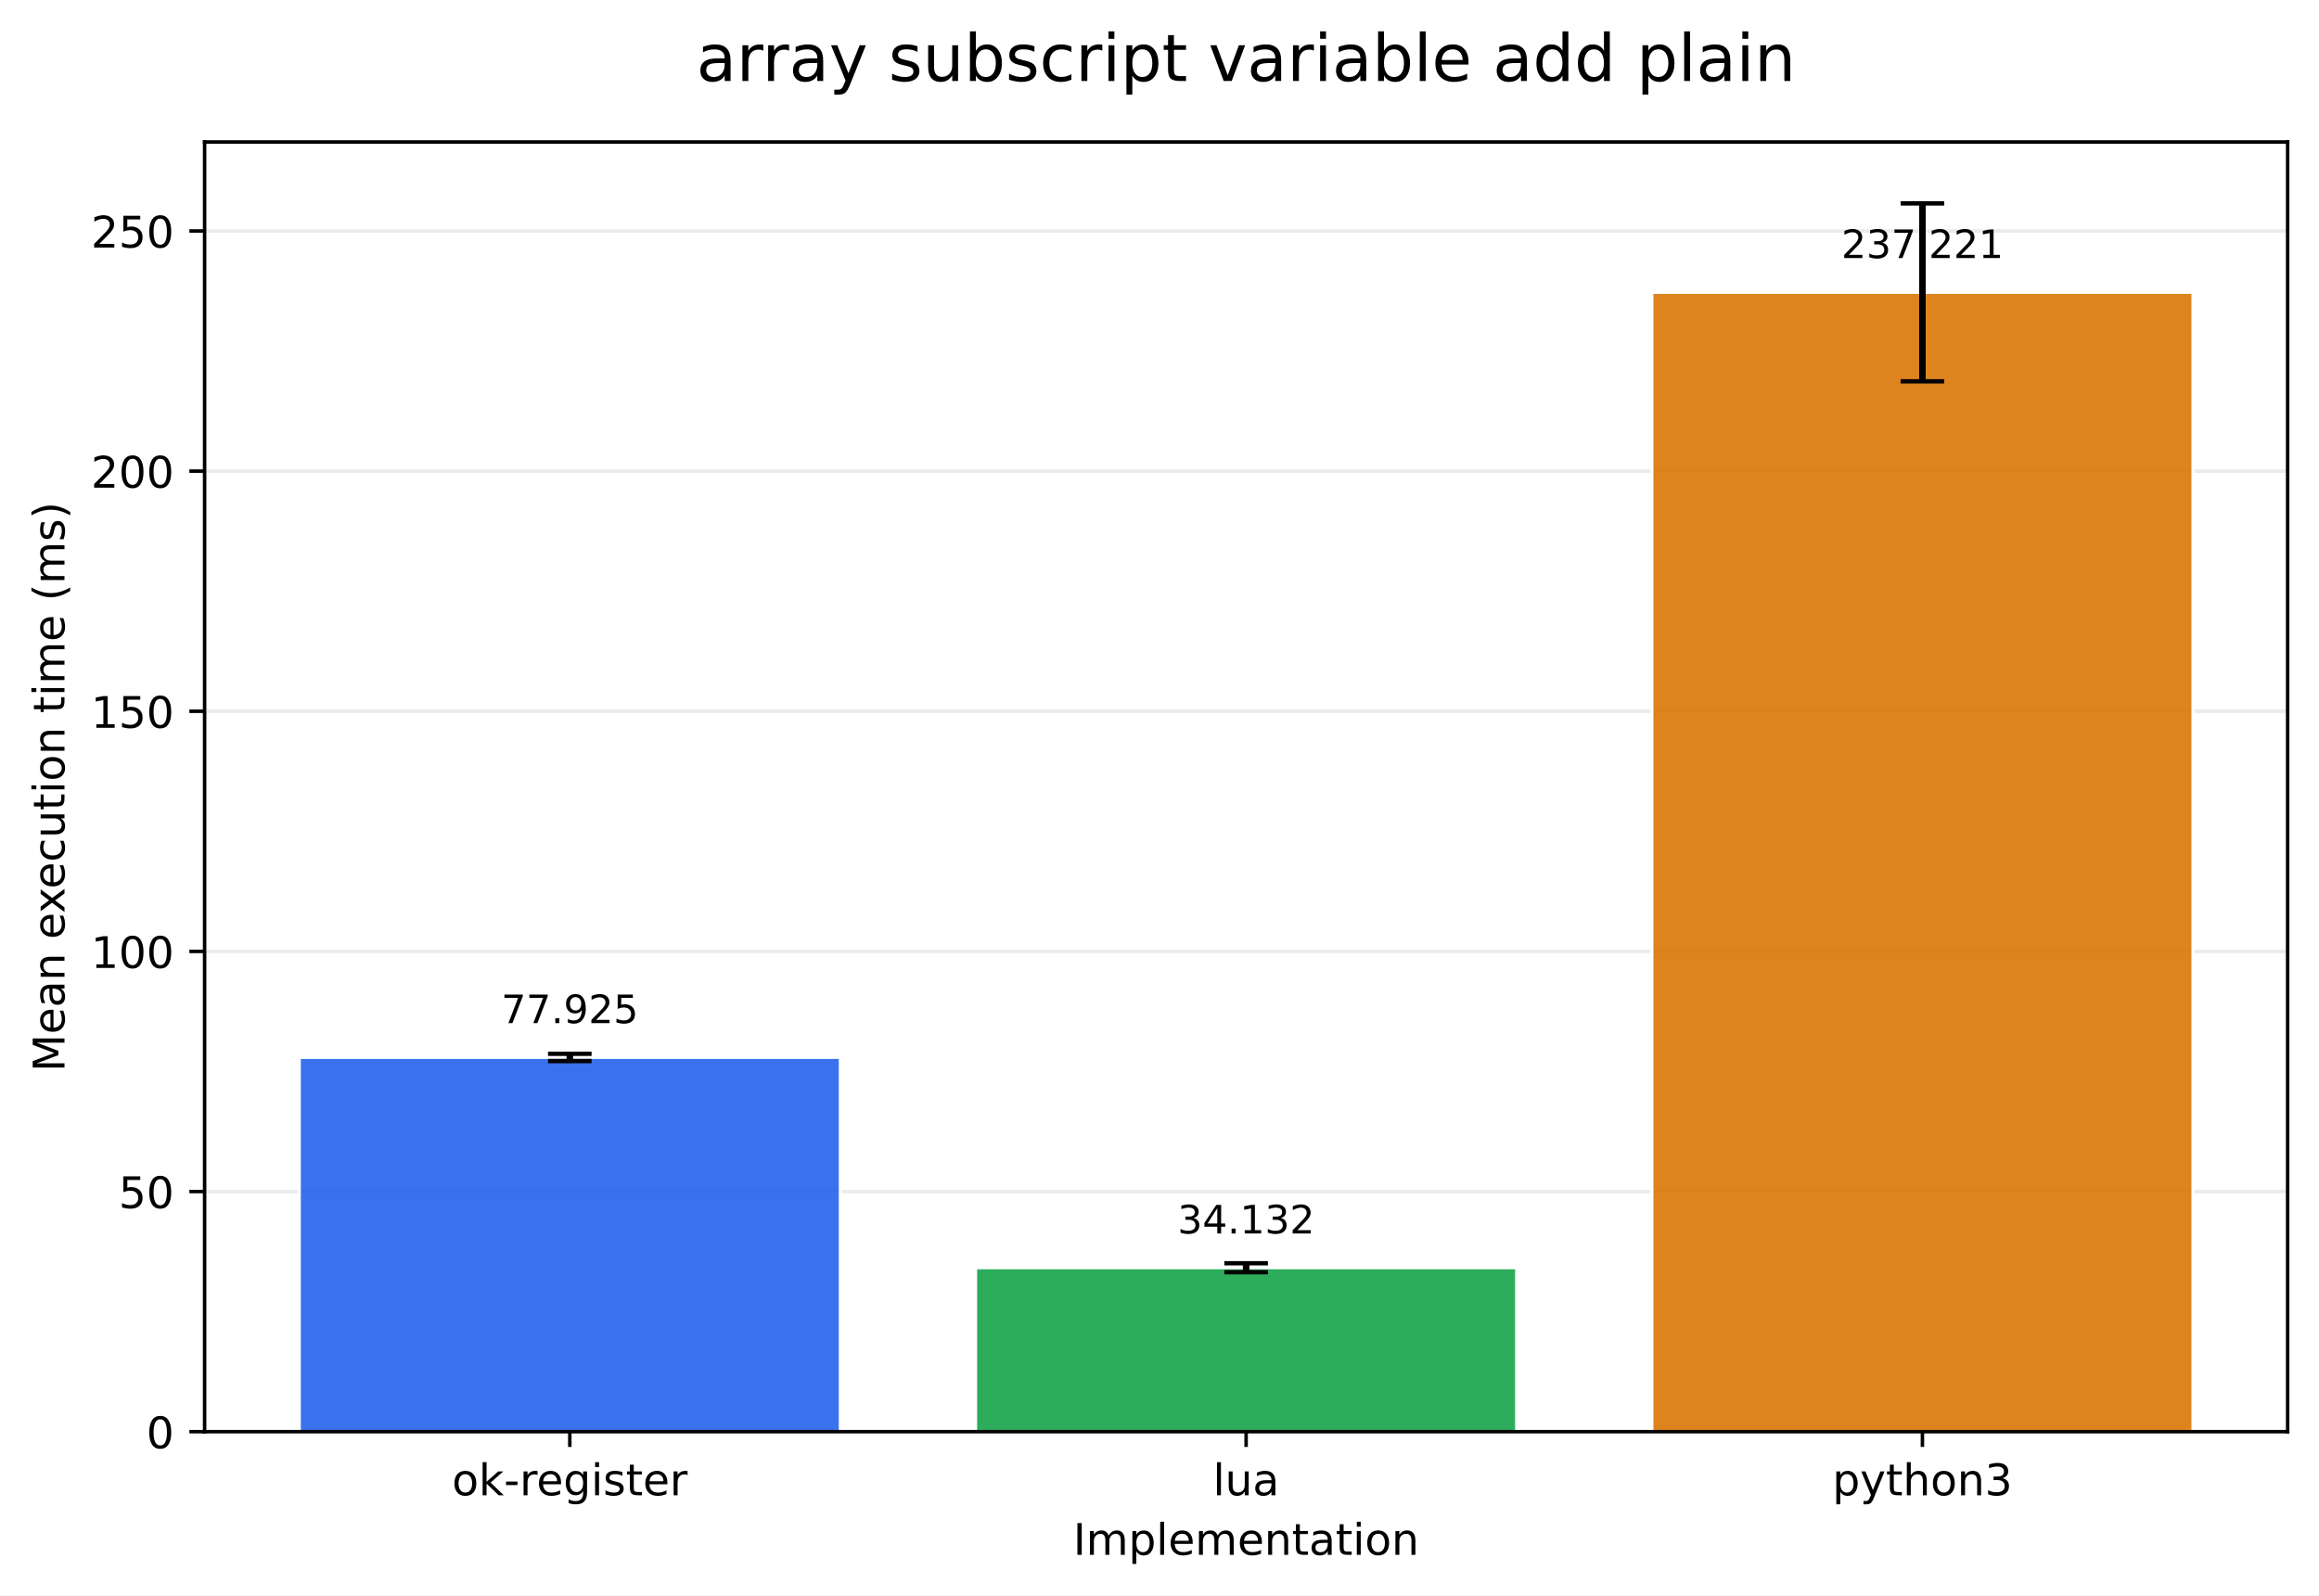
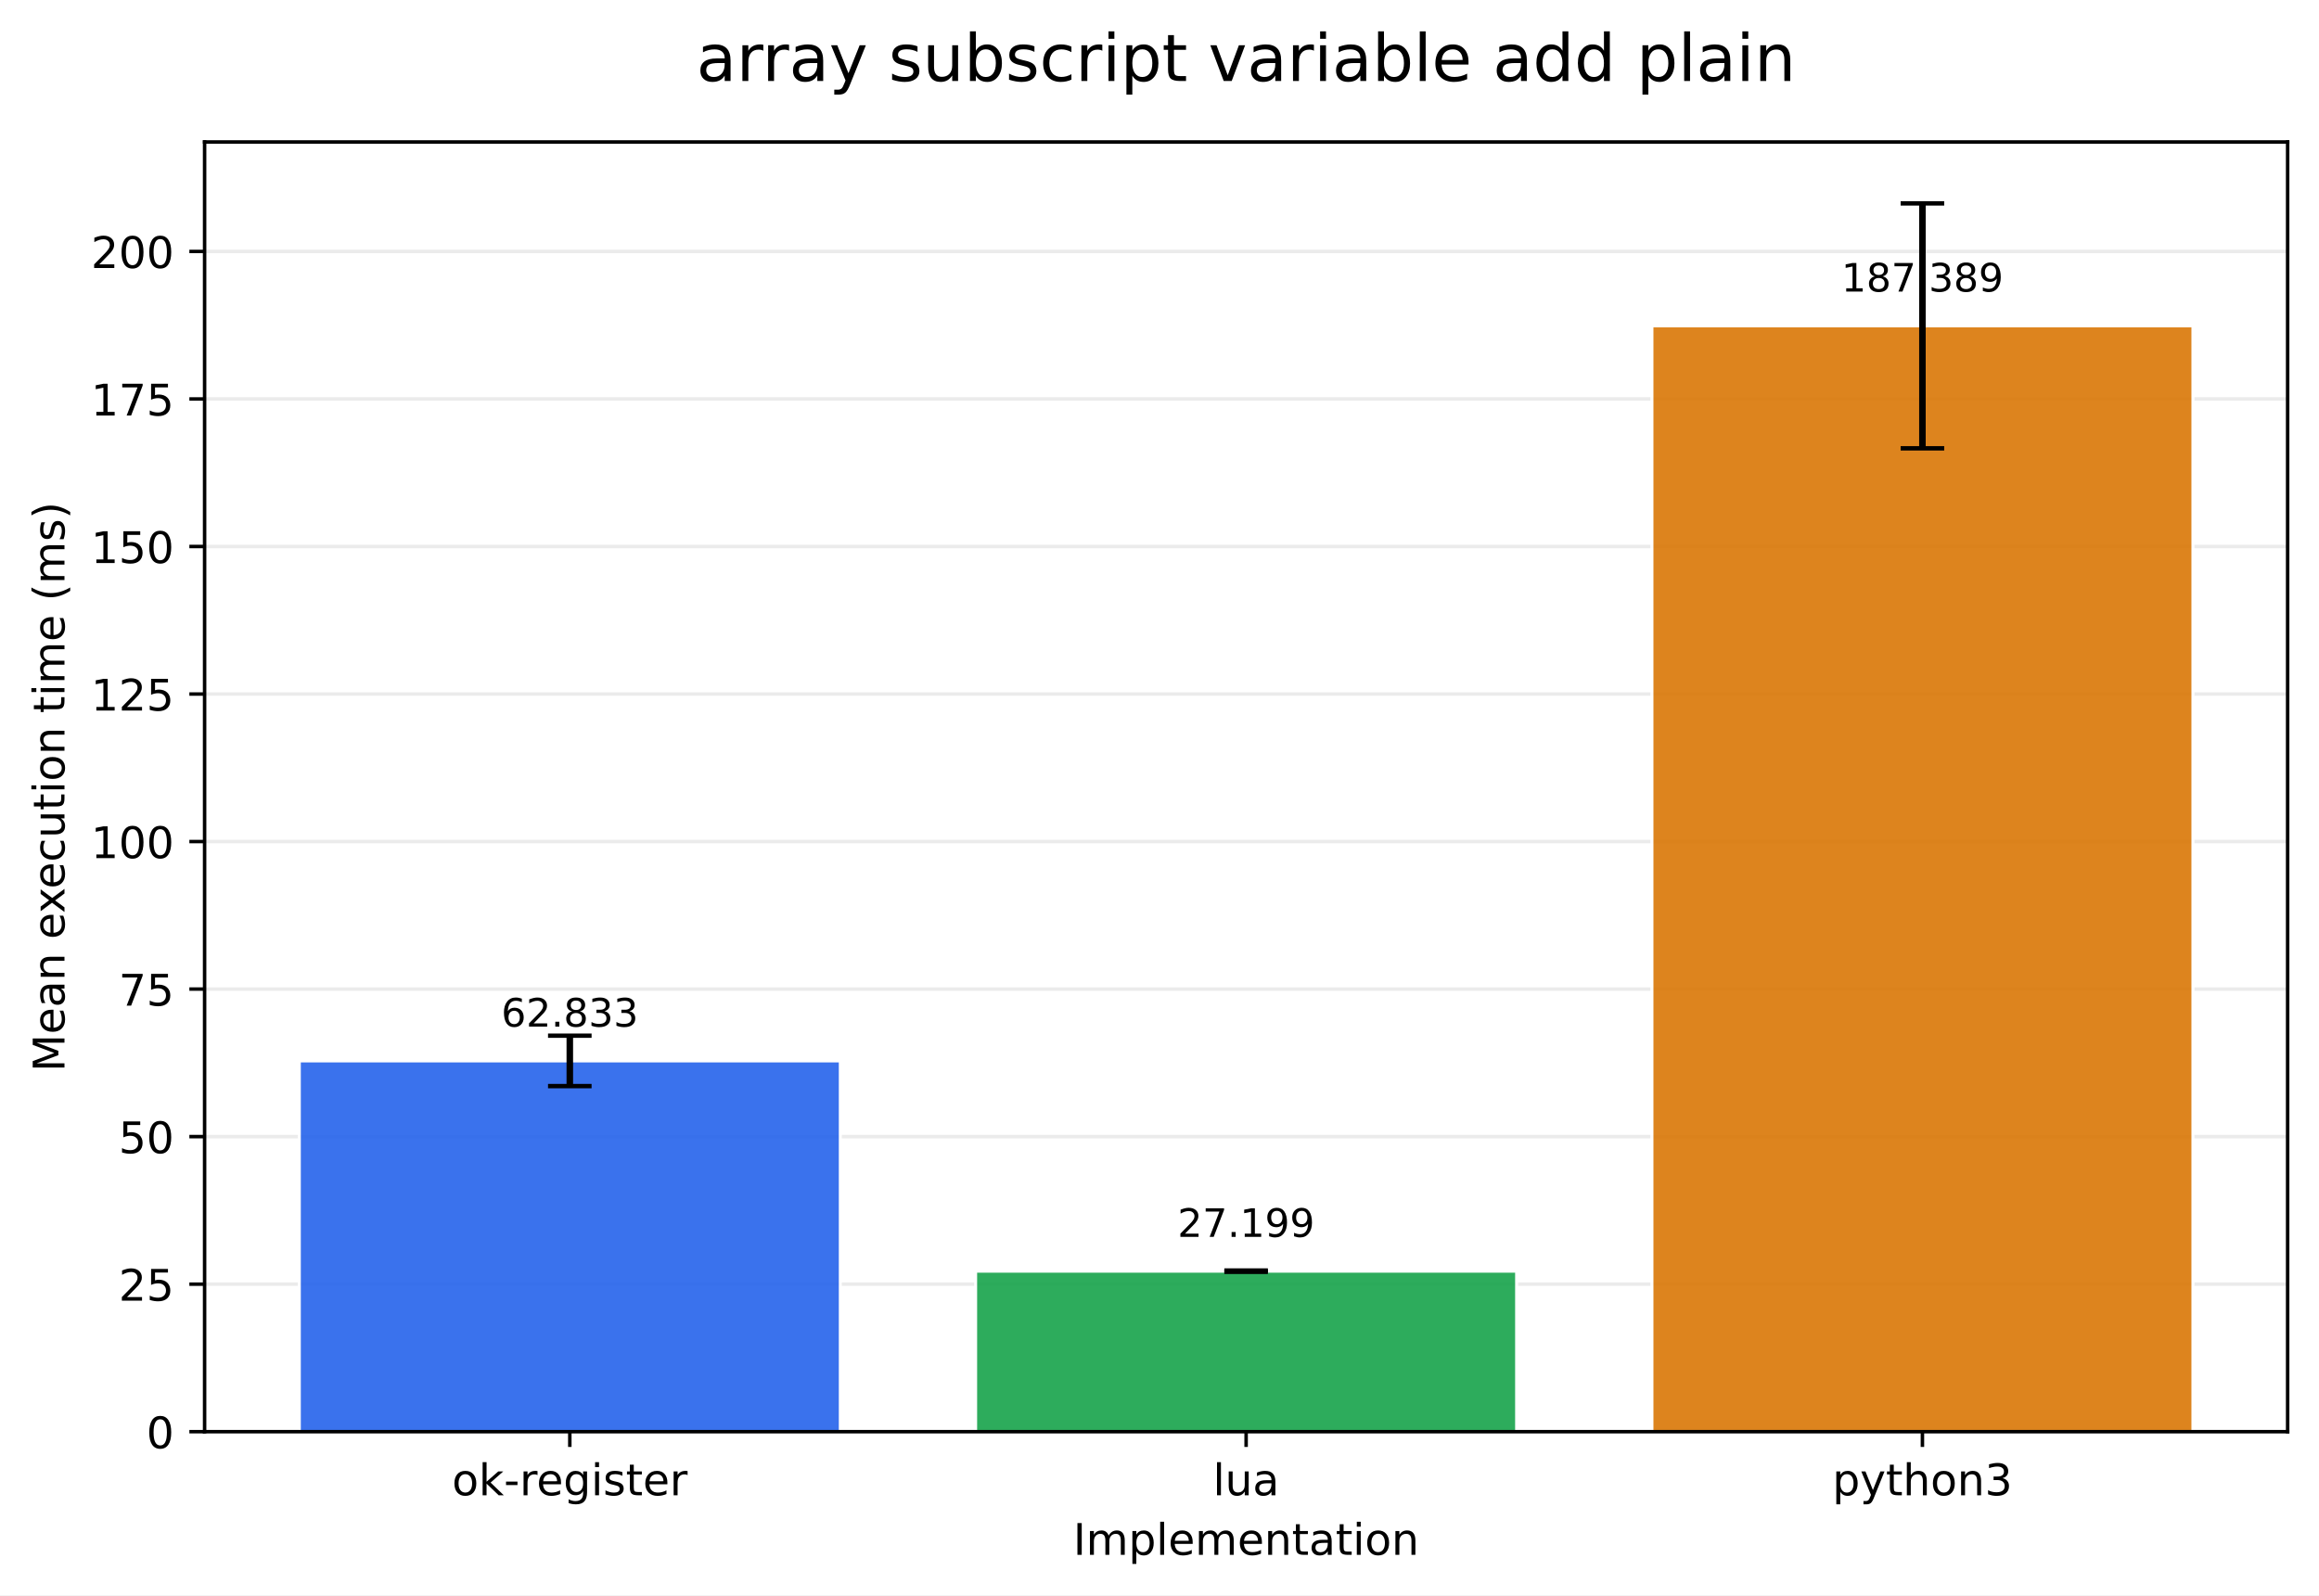
<svg xmlns="http://www.w3.org/2000/svg" xmlns:xlink="http://www.w3.org/1999/xlink" width="532.316pt" height="366.274pt" viewBox="0 0 532.316 366.274" version="1.1">
  <defs>
    <style type="text/css">*{stroke-linejoin: round; stroke-linecap: butt}</style>
  </defs>
  <g id="figure_1">
    <g id="patch_1">
      <path d="M 0 366.274  L 532.316 366.274  L 532.316 0  L 0 0  z " style="fill: #ffffff" />
    </g>
    <g id="axes_1">
      <g id="patch_2">
        <path d="M 46.966 328.718  L 525.116 328.718  L 525.116 32.598  L 46.966 32.598  z " style="fill: #ffffff" />
      </g>
      <g id="matplotlib.axis_1">
        <g id="xtick_1">
          <g id="line2d_1">
            <defs>
-               <path id="m662d6a2dfa" d="M 0 0  L 0 3.5  " style="stroke: #000000; stroke-width: 0.8" />
+               <path id="me50db6ddae" d="M 0 0  L 0 3.5  " style="stroke: #000000; stroke-width: 0.8" />
            </defs>
            <g>
-               <use xlink:href="#m662d6a2dfa" x="130.797" y="328.718" style="stroke: #000000; stroke-width: 0.8" />
+               <use xlink:href="#me50db6ddae" x="130.797" y="328.718" style="stroke: #000000; stroke-width: 0.8" />
            </g>
          </g>
          <g id="text_1">
            <g transform="translate(103.7588 343.3161) scale(0.1 -0.1)">
              <defs>
                <path id="DejaVuSans-6f" d="M 1959 3097  Q 1497 3097 1228 2736  Q 959 2375 959 1747  Q 959 1119 1226 758  Q 1494 397 1959 397  Q 2419 397 2687 759  Q 2956 1122 2956 1747  Q 2956 2369 2687 2733  Q 2419 3097 1959 3097  z M 1959 3584  Q 2709 3584 3137 3096  Q 3566 2609 3566 1747  Q 3566 888 3137 398  Q 2709 -91 1959 -91  Q 1206 -91 779 398  Q 353 888 353 1747  Q 353 2609 779 3096  Q 1206 3584 1959 3584  z " transform="scale(0.015625)" />
                <path id="DejaVuSans-6b" d="M 581 4863  L 1159 4863  L 1159 1991  L 2875 3500  L 3609 3500  L 1753 1863  L 3688 0  L 2938 0  L 1159 1709  L 1159 0  L 581 0  L 581 4863  z " transform="scale(0.015625)" />
                <path id="DejaVuSans-2d" d="M 313 2009  L 1997 2009  L 1997 1497  L 313 1497  L 313 2009  z " transform="scale(0.015625)" />
                <path id="DejaVuSans-72" d="M 2631 2963  Q 2534 3019 2420 3045  Q 2306 3072 2169 3072  Q 1681 3072 1420 2755  Q 1159 2438 1159 1844  L 1159 0  L 581 0  L 581 3500  L 1159 3500  L 1159 2956  Q 1341 3275 1631 3429  Q 1922 3584 2338 3584  Q 2397 3584 2469 3576  Q 2541 3569 2628 3553  L 2631 2963  z " transform="scale(0.015625)" />
                <path id="DejaVuSans-65" d="M 3597 1894  L 3597 1613  L 953 1613  Q 991 1019 1311 708  Q 1631 397 2203 397  Q 2534 397 2845 478  Q 3156 559 3463 722  L 3463 178  Q 3153 47 2828 -22  Q 2503 -91 2169 -91  Q 1331 -91 842 396  Q 353 884 353 1716  Q 353 2575 817 3079  Q 1281 3584 2069 3584  Q 2775 3584 3186 3129  Q 3597 2675 3597 1894  z M 3022 2063  Q 3016 2534 2758 2815  Q 2500 3097 2075 3097  Q 1594 3097 1305 2825  Q 1016 2553 972 2059  L 3022 2063  z " transform="scale(0.015625)" />
                <path id="DejaVuSans-67" d="M 2906 1791  Q 2906 2416 2648 2759  Q 2391 3103 1925 3103  Q 1463 3103 1205 2759  Q 947 2416 947 1791  Q 947 1169 1205 825  Q 1463 481 1925 481  Q 2391 481 2648 825  Q 2906 1169 2906 1791  z M 3481 434  Q 3481 -459 3084 -895  Q 2688 -1331 1869 -1331  Q 1566 -1331 1297 -1286  Q 1028 -1241 775 -1147  L 775 -588  Q 1028 -725 1275 -790  Q 1522 -856 1778 -856  Q 2344 -856 2625 -561  Q 2906 -266 2906 331  L 2906 616  Q 2728 306 2450 153  Q 2172 0 1784 0  Q 1141 0 747 490  Q 353 981 353 1791  Q 353 2603 747 3093  Q 1141 3584 1784 3584  Q 2172 3584 2450 3431  Q 2728 3278 2906 2969  L 2906 3500  L 3481 3500  L 3481 434  z " transform="scale(0.015625)" />
                <path id="DejaVuSans-69" d="M 603 3500  L 1178 3500  L 1178 0  L 603 0  L 603 3500  z M 603 4863  L 1178 4863  L 1178 4134  L 603 4134  L 603 4863  z " transform="scale(0.015625)" />
                <path id="DejaVuSans-73" d="M 2834 3397  L 2834 2853  Q 2591 2978 2328 3040  Q 2066 3103 1784 3103  Q 1356 3103 1142 2972  Q 928 2841 928 2578  Q 928 2378 1081 2264  Q 1234 2150 1697 2047  L 1894 2003  Q 2506 1872 2764 1633  Q 3022 1394 3022 966  Q 3022 478 2636 193  Q 2250 -91 1575 -91  Q 1294 -91 989 -36  Q 684 19 347 128  L 347 722  Q 666 556 975 473  Q 1284 391 1588 391  Q 1994 391 2212 530  Q 2431 669 2431 922  Q 2431 1156 2273 1281  Q 2116 1406 1581 1522  L 1381 1569  Q 847 1681 609 1914  Q 372 2147 372 2553  Q 372 3047 722 3315  Q 1072 3584 1716 3584  Q 2034 3584 2315 3537  Q 2597 3491 2834 3397  z " transform="scale(0.015625)" />
                <path id="DejaVuSans-74" d="M 1172 4494  L 1172 3500  L 2356 3500  L 2356 3053  L 1172 3053  L 1172 1153  Q 1172 725 1289 603  Q 1406 481 1766 481  L 2356 481  L 2356 0  L 1766 0  Q 1100 0 847 248  Q 594 497 594 1153  L 594 3053  L 172 3053  L 172 3500  L 594 3500  L 594 4494  L 1172 4494  z " transform="scale(0.015625)" />
              </defs>
              <use xlink:href="#DejaVuSans-6f" />
              <use xlink:href="#DejaVuSans-6b" transform="translate(61.18164 0)" />
              <use xlink:href="#DejaVuSans-2d" transform="translate(119.0918 0)" />
              <use xlink:href="#DejaVuSans-72" transform="translate(155.1758 0)" />
              <use xlink:href="#DejaVuSans-65" transform="translate(194.0391 0)" />
              <use xlink:href="#DejaVuSans-67" transform="translate(255.5625 0)" />
              <use xlink:href="#DejaVuSans-69" transform="translate(319.0391 0)" />
              <use xlink:href="#DejaVuSans-73" transform="translate(346.8223 0)" />
              <use xlink:href="#DejaVuSans-74" transform="translate(398.9219 0)" />
              <use xlink:href="#DejaVuSans-65" transform="translate(438.1309 0)" />
              <use xlink:href="#DejaVuSans-72" transform="translate(499.6543 0)" />
            </g>
          </g>
        </g>
        <g id="xtick_2">
          <g id="line2d_2">
            <g>
-               <use xlink:href="#m662d6a2dfa" x="286.041" y="328.718" style="stroke: #000000; stroke-width: 0.8" />
+               <use xlink:href="#me50db6ddae" x="286.041" y="328.718" style="stroke: #000000; stroke-width: 0.8" />
            </g>
          </g>
          <g id="text_2">
            <g transform="translate(278.4187 343.3161) scale(0.1 -0.1)">
              <defs>
                <path id="DejaVuSans-6c" d="M 603 4863  L 1178 4863  L 1178 0  L 603 0  L 603 4863  z " transform="scale(0.015625)" />
                <path id="DejaVuSans-75" d="M 544 1381  L 544 3500  L 1119 3500  L 1119 1403  Q 1119 906 1312 657  Q 1506 409 1894 409  Q 2359 409 2629 706  Q 2900 1003 2900 1516  L 2900 3500  L 3475 3500  L 3475 0  L 2900 0  L 2900 538  Q 2691 219 2414 64  Q 2138 -91 1772 -91  Q 1169 -91 856 284  Q 544 659 544 1381  z M 1991 3584  L 1991 3584  z " transform="scale(0.015625)" />
                <path id="DejaVuSans-61" d="M 2194 1759  Q 1497 1759 1228 1600  Q 959 1441 959 1056  Q 959 750 1161 570  Q 1363 391 1709 391  Q 2188 391 2477 730  Q 2766 1069 2766 1631  L 2766 1759  L 2194 1759  z M 3341 1997  L 3341 0  L 2766 0  L 2766 531  Q 2569 213 2275 61  Q 1981 -91 1556 -91  Q 1019 -91 701 211  Q 384 513 384 1019  Q 384 1609 779 1909  Q 1175 2209 1959 2209  L 2766 2209  L 2766 2266  Q 2766 2663 2505 2880  Q 2244 3097 1772 3097  Q 1472 3097 1187 3025  Q 903 2953 641 2809  L 641 3341  Q 956 3463 1253 3523  Q 1550 3584 1831 3584  Q 2591 3584 2966 3190  Q 3341 2797 3341 1997  z " transform="scale(0.015625)" />
              </defs>
              <use xlink:href="#DejaVuSans-6c" />
              <use xlink:href="#DejaVuSans-75" transform="translate(27.7832 0)" />
              <use xlink:href="#DejaVuSans-61" transform="translate(91.16211 0)" />
            </g>
          </g>
        </g>
        <g id="xtick_3">
          <g id="line2d_3">
            <g>
-               <use xlink:href="#m662d6a2dfa" x="441.284" y="328.718" style="stroke: #000000; stroke-width: 0.8" />
+               <use xlink:href="#me50db6ddae" x="441.284" y="328.718" style="stroke: #000000; stroke-width: 0.8" />
            </g>
          </g>
          <g id="text_3">
            <g transform="translate(420.6123 343.3161) scale(0.1 -0.1)">
              <defs>
                <path id="DejaVuSans-70" d="M 1159 525  L 1159 -1331  L 581 -1331  L 581 3500  L 1159 3500  L 1159 2969  Q 1341 3281 1617 3432  Q 1894 3584 2278 3584  Q 2916 3584 3314 3078  Q 3713 2572 3713 1747  Q 3713 922 3314 415  Q 2916 -91 2278 -91  Q 1894 -91 1617 61  Q 1341 213 1159 525  z M 3116 1747  Q 3116 2381 2855 2742  Q 2594 3103 2138 3103  Q 1681 3103 1420 2742  Q 1159 2381 1159 1747  Q 1159 1113 1420 752  Q 1681 391 2138 391  Q 2594 391 2855 752  Q 3116 1113 3116 1747  z " transform="scale(0.015625)" />
                <path id="DejaVuSans-79" d="M 2059 -325  Q 1816 -950 1584 -1140  Q 1353 -1331 966 -1331  L 506 -1331  L 506 -850  L 844 -850  Q 1081 -850 1212 -737  Q 1344 -625 1503 -206  L 1606 56  L 191 3500  L 800 3500  L 1894 763  L 2988 3500  L 3597 3500  L 2059 -325  z " transform="scale(0.015625)" />
                <path id="DejaVuSans-68" d="M 3513 2113  L 3513 0  L 2938 0  L 2938 2094  Q 2938 2591 2744 2837  Q 2550 3084 2163 3084  Q 1697 3084 1428 2787  Q 1159 2491 1159 1978  L 1159 0  L 581 0  L 581 4863  L 1159 4863  L 1159 2956  Q 1366 3272 1645 3428  Q 1925 3584 2291 3584  Q 2894 3584 3203 3211  Q 3513 2838 3513 2113  z " transform="scale(0.015625)" />
                <path id="DejaVuSans-6e" d="M 3513 2113  L 3513 0  L 2938 0  L 2938 2094  Q 2938 2591 2744 2837  Q 2550 3084 2163 3084  Q 1697 3084 1428 2787  Q 1159 2491 1159 1978  L 1159 0  L 581 0  L 581 3500  L 1159 3500  L 1159 2956  Q 1366 3272 1645 3428  Q 1925 3584 2291 3584  Q 2894 3584 3203 3211  Q 3513 2838 3513 2113  z " transform="scale(0.015625)" />
                <path id="DejaVuSans-33" d="M 2597 2516  Q 3050 2419 3304 2112  Q 3559 1806 3559 1356  Q 3559 666 3084 287  Q 2609 -91 1734 -91  Q 1441 -91 1130 -33  Q 819 25 488 141  L 488 750  Q 750 597 1062 519  Q 1375 441 1716 441  Q 2309 441 2620 675  Q 2931 909 2931 1356  Q 2931 1769 2642 2001  Q 2353 2234 1838 2234  L 1294 2234  L 1294 2753  L 1863 2753  Q 2328 2753 2575 2939  Q 2822 3125 2822 3475  Q 2822 3834 2567 4026  Q 2313 4219 1838 4219  Q 1578 4219 1281 4162  Q 984 4106 628 3988  L 628 4550  Q 988 4650 1302 4700  Q 1616 4750 1894 4750  Q 2613 4750 3031 4423  Q 3450 4097 3450 3541  Q 3450 3153 3228 2886  Q 3006 2619 2597 2516  z " transform="scale(0.015625)" />
              </defs>
              <use xlink:href="#DejaVuSans-70" />
              <use xlink:href="#DejaVuSans-79" transform="translate(63.47656 0)" />
              <use xlink:href="#DejaVuSans-74" transform="translate(122.6562 0)" />
              <use xlink:href="#DejaVuSans-68" transform="translate(161.8652 0)" />
              <use xlink:href="#DejaVuSans-6f" transform="translate(225.2441 0)" />
              <use xlink:href="#DejaVuSans-6e" transform="translate(286.4258 0)" />
              <use xlink:href="#DejaVuSans-33" transform="translate(349.8047 0)" />
            </g>
          </g>
        </g>
        <g id="text_4">
          <g transform="translate(246.3383 356.9942) scale(0.1 -0.1)">
            <defs>
              <path id="DejaVuSans-49" d="M 628 4666  L 1259 4666  L 1259 0  L 628 0  L 628 4666  z " transform="scale(0.015625)" />
              <path id="DejaVuSans-6d" d="M 3328 2828  Q 3544 3216 3844 3400  Q 4144 3584 4550 3584  Q 5097 3584 5394 3201  Q 5691 2819 5691 2113  L 5691 0  L 5113 0  L 5113 2094  Q 5113 2597 4934 2840  Q 4756 3084 4391 3084  Q 3944 3084 3684 2787  Q 3425 2491 3425 1978  L 3425 0  L 2847 0  L 2847 2094  Q 2847 2600 2669 2842  Q 2491 3084 2119 3084  Q 1678 3084 1418 2786  Q 1159 2488 1159 1978  L 1159 0  L 581 0  L 581 3500  L 1159 3500  L 1159 2956  Q 1356 3278 1631 3431  Q 1906 3584 2284 3584  Q 2666 3584 2933 3390  Q 3200 3197 3328 2828  z " transform="scale(0.015625)" />
            </defs>
            <use xlink:href="#DejaVuSans-49" />
            <use xlink:href="#DejaVuSans-6d" transform="translate(29.49219 0)" />
            <use xlink:href="#DejaVuSans-70" transform="translate(126.9043 0)" />
            <use xlink:href="#DejaVuSans-6c" transform="translate(190.3809 0)" />
            <use xlink:href="#DejaVuSans-65" transform="translate(218.1641 0)" />
            <use xlink:href="#DejaVuSans-6d" transform="translate(279.6875 0)" />
            <use xlink:href="#DejaVuSans-65" transform="translate(377.0996 0)" />
            <use xlink:href="#DejaVuSans-6e" transform="translate(438.623 0)" />
            <use xlink:href="#DejaVuSans-74" transform="translate(502.002 0)" />
            <use xlink:href="#DejaVuSans-61" transform="translate(541.2109 0)" />
            <use xlink:href="#DejaVuSans-74" transform="translate(602.4902 0)" />
            <use xlink:href="#DejaVuSans-69" transform="translate(641.6992 0)" />
            <use xlink:href="#DejaVuSans-6f" transform="translate(669.4824 0)" />
            <use xlink:href="#DejaVuSans-6e" transform="translate(730.6641 0)" />
          </g>
        </g>
      </g>
      <g id="matplotlib.axis_2">
        <g id="ytick_1">
          <g id="line2d_4">
-             <path d="M 46.966 328.718  L 525.116 328.718  " clip-path="url(#pac4487e1d4)" style="fill: none; stroke: #b0b0b0; stroke-opacity: 0.25; stroke-width: 0.8; stroke-linecap: square" />
+             <path d="M 46.966 328.718  L 525.116 328.718  " clip-path="url(#p2d66423825)" style="fill: none; stroke: #b0b0b0; stroke-opacity: 0.25; stroke-width: 0.8; stroke-linecap: square" />
          </g>
          <g id="line2d_5">
            <defs>
-               <path id="m2fa3ce191e" d="M 0 0  L -3.5 0  " style="stroke: #000000; stroke-width: 0.8" />
+               <path id="me9a468a0c3" d="M 0 0  L -3.5 0  " style="stroke: #000000; stroke-width: 0.8" />
            </defs>
            <g>
-               <use xlink:href="#m2fa3ce191e" x="46.966" y="328.718" style="stroke: #000000; stroke-width: 0.8" />
+               <use xlink:href="#me9a468a0c3" x="46.966" y="328.718" style="stroke: #000000; stroke-width: 0.8" />
            </g>
          </g>
          <g id="text_5">
            <g transform="translate(33.60312 332.5169) scale(0.1 -0.1)">
              <defs>
                <path id="DejaVuSans-30" d="M 2034 4250  Q 1547 4250 1301 3770  Q 1056 3291 1056 2328  Q 1056 1369 1301 889  Q 1547 409 2034 409  Q 2525 409 2770 889  Q 3016 1369 3016 2328  Q 3016 3291 2770 3770  Q 2525 4250 2034 4250  z M 2034 4750  Q 2819 4750 3233 4129  Q 3647 3509 3647 2328  Q 3647 1150 3233 529  Q 2819 -91 2034 -91  Q 1250 -91 836 529  Q 422 1150 422 2328  Q 422 3509 836 4129  Q 1250 4750 2034 4750  z " transform="scale(0.015625)" />
              </defs>
              <use xlink:href="#DejaVuSans-30" />
            </g>
          </g>
        </g>
        <g id="ytick_2">
          <g id="line2d_6">
-             <path d="M 46.966 273.581  L 525.116 273.581  " clip-path="url(#pac4487e1d4)" style="fill: none; stroke: #b0b0b0; stroke-opacity: 0.25; stroke-width: 0.8; stroke-linecap: square" />
+             <path d="M 46.966 294.844  L 525.116 294.844  " clip-path="url(#p2d66423825)" style="fill: none; stroke: #b0b0b0; stroke-opacity: 0.25; stroke-width: 0.8; stroke-linecap: square" />
          </g>
          <g id="line2d_7">
            <g>
-               <use xlink:href="#m2fa3ce191e" x="46.966" y="273.581" style="stroke: #000000; stroke-width: 0.8" />
+               <use xlink:href="#me9a468a0c3" x="46.966" y="294.844" style="stroke: #000000; stroke-width: 0.8" />
            </g>
          </g>
          <g id="text_6">
-             <g transform="translate(27.24063 277.3804) scale(0.1 -0.1)">
-               <defs>
+             <g transform="translate(27.24063 298.6434) scale(0.1 -0.1)">
+               <defs>
+                 <path id="DejaVuSans-32" d="M 1228 531  L 3431 531  L 3431 0  L 469 0  L 469 531  Q 828 903 1448 1529  Q 2069 2156 2228 2338  Q 2531 2678 2651 2914  Q 2772 3150 2772 3378  Q 2772 3750 2511 3984  Q 2250 4219 1831 4219  Q 1534 4219 1204 4116  Q 875 4013 500 3803  L 500 4441  Q 881 4594 1212 4672  Q 1544 4750 1819 4750  Q 2544 4750 2975 4387  Q 3406 4025 3406 3419  Q 3406 3131 3298 2873  Q 3191 2616 2906 2266  Q 2828 2175 2409 1742  Q 1991 1309 1228 531  z " transform="scale(0.015625)" />
                <path id="DejaVuSans-35" d="M 691 4666  L 3169 4666  L 3169 4134  L 1269 4134  L 1269 2991  Q 1406 3038 1543 3061  Q 1681 3084 1819 3084  Q 2600 3084 3056 2656  Q 3513 2228 3513 1497  Q 3513 744 3044 326  Q 2575 -91 1722 -91  Q 1428 -91 1123 -41  Q 819 9 494 109  L 494 744  Q 775 591 1075 516  Q 1375 441 1709 441  Q 2250 441 2565 725  Q 2881 1009 2881 1497  Q 2881 1984 2565 2268  Q 2250 2553 1709 2553  Q 1456 2553 1204 2497  Q 953 2441 691 2322  L 691 4666  z " transform="scale(0.015625)" />
              </defs>
+               <use xlink:href="#DejaVuSans-32" />
+               <use xlink:href="#DejaVuSans-35" transform="translate(63.62305 0)" />
+             </g>
+           </g>
+         </g>
+         <g id="ytick_3">
+           <g id="line2d_8">
+             <path d="M 46.966 260.971  L 525.116 260.971  " clip-path="url(#p2d66423825)" style="fill: none; stroke: #b0b0b0; stroke-opacity: 0.25; stroke-width: 0.8; stroke-linecap: square" />
+           </g>
+           <g id="line2d_9">
+             <g>
+               <use xlink:href="#me9a468a0c3" x="46.966" y="260.971" style="stroke: #000000; stroke-width: 0.8" />
+             </g>
+           </g>
+           <g id="text_7">
+             <g transform="translate(27.24063 264.7699) scale(0.1 -0.1)">
              <use xlink:href="#DejaVuSans-35" />
              <use xlink:href="#DejaVuSans-30" transform="translate(63.62305 0)" />
            </g>
          </g>
        </g>
-         <g id="ytick_3">
-           <g id="line2d_8">
-             <path d="M 46.966 218.445  L 525.116 218.445  " clip-path="url(#pac4487e1d4)" style="fill: none; stroke: #b0b0b0; stroke-opacity: 0.25; stroke-width: 0.8; stroke-linecap: square" />
-           </g>
-           <g id="line2d_9">
-             <g>
-               <use xlink:href="#m2fa3ce191e" x="46.966" y="218.445" style="stroke: #000000; stroke-width: 0.8" />
-             </g>
-           </g>
-           <g id="text_7">
-             <g transform="translate(20.87813 222.2439) scale(0.1 -0.1)">
+         <g id="ytick_4">
+           <g id="line2d_10">
+             <path d="M 46.966 227.097  L 525.116 227.097  " clip-path="url(#p2d66423825)" style="fill: none; stroke: #b0b0b0; stroke-opacity: 0.25; stroke-width: 0.8; stroke-linecap: square" />
+           </g>
+           <g id="line2d_11">
+             <g>
+               <use xlink:href="#me9a468a0c3" x="46.966" y="227.097" style="stroke: #000000; stroke-width: 0.8" />
+             </g>
+           </g>
+           <g id="text_8">
+             <g transform="translate(27.24063 230.8964) scale(0.1 -0.1)">
+               <defs>
+                 <path id="DejaVuSans-37" d="M 525 4666  L 3525 4666  L 3525 4397  L 1831 0  L 1172 0  L 2766 4134  L 525 4134  L 525 4666  z " transform="scale(0.015625)" />
+               </defs>
+               <use xlink:href="#DejaVuSans-37" />
+               <use xlink:href="#DejaVuSans-35" transform="translate(63.62305 0)" />
+             </g>
+           </g>
+         </g>
+         <g id="ytick_5">
+           <g id="line2d_12">
+             <path d="M 46.966 193.224  L 525.116 193.224  " clip-path="url(#p2d66423825)" style="fill: none; stroke: #b0b0b0; stroke-opacity: 0.25; stroke-width: 0.8; stroke-linecap: square" />
+           </g>
+           <g id="line2d_13">
+             <g>
+               <use xlink:href="#me9a468a0c3" x="46.966" y="193.224" style="stroke: #000000; stroke-width: 0.8" />
+             </g>
+           </g>
+           <g id="text_9">
+             <g transform="translate(20.87813 197.0229) scale(0.1 -0.1)">
              <defs>
                <path id="DejaVuSans-31" d="M 794 531  L 1825 531  L 1825 4091  L 703 3866  L 703 4441  L 1819 4666  L 2450 4666  L 2450 531  L 3481 531  L 3481 0  L 794 0  L 794 531  z " transform="scale(0.015625)" />
              </defs>
              <use xlink:href="#DejaVuSans-31" />
              <use xlink:href="#DejaVuSans-30" transform="translate(63.62305 0)" />
              <use xlink:href="#DejaVuSans-30" transform="translate(127.2461 0)" />
            </g>
          </g>
        </g>
-         <g id="ytick_4">
-           <g id="line2d_10">
-             <path d="M 46.966 163.308  L 525.116 163.308  " clip-path="url(#pac4487e1d4)" style="fill: none; stroke: #b0b0b0; stroke-opacity: 0.25; stroke-width: 0.8; stroke-linecap: square" />
-           </g>
-           <g id="line2d_11">
-             <g>
-               <use xlink:href="#m2fa3ce191e" x="46.966" y="163.308" style="stroke: #000000; stroke-width: 0.8" />
-             </g>
-           </g>
-           <g id="text_8">
-             <g transform="translate(20.87813 167.1074) scale(0.1 -0.1)">
+         <g id="ytick_6">
+           <g id="line2d_14">
+             <path d="M 46.966 159.35  L 525.116 159.35  " clip-path="url(#p2d66423825)" style="fill: none; stroke: #b0b0b0; stroke-opacity: 0.25; stroke-width: 0.8; stroke-linecap: square" />
+           </g>
+           <g id="line2d_15">
+             <g>
+               <use xlink:href="#me9a468a0c3" x="46.966" y="159.35" style="stroke: #000000; stroke-width: 0.8" />
+             </g>
+           </g>
+           <g id="text_10">
+             <g transform="translate(20.87813 163.1494) scale(0.1 -0.1)">
+               <use xlink:href="#DejaVuSans-31" />
+               <use xlink:href="#DejaVuSans-32" transform="translate(63.62305 0)" />
+               <use xlink:href="#DejaVuSans-35" transform="translate(127.2461 0)" />
+             </g>
+           </g>
+         </g>
+         <g id="ytick_7">
+           <g id="line2d_16">
+             <path d="M 46.966 125.477  L 525.116 125.477  " clip-path="url(#p2d66423825)" style="fill: none; stroke: #b0b0b0; stroke-opacity: 0.25; stroke-width: 0.8; stroke-linecap: square" />
+           </g>
+           <g id="line2d_17">
+             <g>
+               <use xlink:href="#me9a468a0c3" x="46.966" y="125.477" style="stroke: #000000; stroke-width: 0.8" />
+             </g>
+           </g>
+           <g id="text_11">
+             <g transform="translate(20.87813 129.276) scale(0.1 -0.1)">
              <use xlink:href="#DejaVuSans-31" />
              <use xlink:href="#DejaVuSans-35" transform="translate(63.62305 0)" />
              <use xlink:href="#DejaVuSans-30" transform="translate(127.2461 0)" />
            </g>
          </g>
        </g>
-         <g id="ytick_5">
-           <g id="line2d_12">
-             <path d="M 46.966 108.172  L 525.116 108.172  " clip-path="url(#pac4487e1d4)" style="fill: none; stroke: #b0b0b0; stroke-opacity: 0.25; stroke-width: 0.8; stroke-linecap: square" />
-           </g>
-           <g id="line2d_13">
-             <g>
-               <use xlink:href="#m2fa3ce191e" x="46.966" y="108.172" style="stroke: #000000; stroke-width: 0.8" />
-             </g>
-           </g>
-           <g id="text_9">
-             <g transform="translate(20.87813 111.9709) scale(0.1 -0.1)">
-               <defs>
-                 <path id="DejaVuSans-32" d="M 1228 531  L 3431 531  L 3431 0  L 469 0  L 469 531  Q 828 903 1448 1529  Q 2069 2156 2228 2338  Q 2531 2678 2651 2914  Q 2772 3150 2772 3378  Q 2772 3750 2511 3984  Q 2250 4219 1831 4219  Q 1534 4219 1204 4116  Q 875 4013 500 3803  L 500 4441  Q 881 4594 1212 4672  Q 1544 4750 1819 4750  Q 2544 4750 2975 4387  Q 3406 4025 3406 3419  Q 3406 3131 3298 2873  Q 3191 2616 2906 2266  Q 2828 2175 2409 1742  Q 1991 1309 1228 531  z " transform="scale(0.015625)" />
-               </defs>
+         <g id="ytick_8">
+           <g id="line2d_18">
+             <path d="M 46.966 91.603  L 525.116 91.603  " clip-path="url(#p2d66423825)" style="fill: none; stroke: #b0b0b0; stroke-opacity: 0.25; stroke-width: 0.8; stroke-linecap: square" />
+           </g>
+           <g id="line2d_19">
+             <g>
+               <use xlink:href="#me9a468a0c3" x="46.966" y="91.603" style="stroke: #000000; stroke-width: 0.8" />
+             </g>
+           </g>
+           <g id="text_12">
+             <g transform="translate(20.87813 95.40247) scale(0.1 -0.1)">
+               <use xlink:href="#DejaVuSans-31" />
+               <use xlink:href="#DejaVuSans-37" transform="translate(63.62305 0)" />
+               <use xlink:href="#DejaVuSans-35" transform="translate(127.2461 0)" />
+             </g>
+           </g>
+         </g>
+         <g id="ytick_9">
+           <g id="line2d_20">
+             <path d="M 46.966 57.73  L 525.116 57.73  " clip-path="url(#p2d66423825)" style="fill: none; stroke: #b0b0b0; stroke-opacity: 0.25; stroke-width: 0.8; stroke-linecap: square" />
+           </g>
+           <g id="line2d_21">
+             <g>
+               <use xlink:href="#me9a468a0c3" x="46.966" y="57.73" style="stroke: #000000; stroke-width: 0.8" />
+             </g>
+           </g>
+           <g id="text_13">
+             <g transform="translate(20.87813 61.52899) scale(0.1 -0.1)">
              <use xlink:href="#DejaVuSans-32" />
              <use xlink:href="#DejaVuSans-30" transform="translate(63.62305 0)" />
              <use xlink:href="#DejaVuSans-30" transform="translate(127.2461 0)" />
            </g>
          </g>
        </g>
-         <g id="ytick_6">
-           <g id="line2d_14">
-             <path d="M 46.966 53.035  L 525.116 53.035  " clip-path="url(#pac4487e1d4)" style="fill: none; stroke: #b0b0b0; stroke-opacity: 0.25; stroke-width: 0.8; stroke-linecap: square" />
-           </g>
-           <g id="line2d_15">
-             <g>
-               <use xlink:href="#m2fa3ce191e" x="46.966" y="53.035" style="stroke: #000000; stroke-width: 0.8" />
-             </g>
-           </g>
-           <g id="text_10">
-             <g transform="translate(20.87813 56.83445) scale(0.1 -0.1)">
-               <use xlink:href="#DejaVuSans-32" />
-               <use xlink:href="#DejaVuSans-35" transform="translate(63.62305 0)" />
-               <use xlink:href="#DejaVuSans-30" transform="translate(127.2461 0)" />
-             </g>
-           </g>
-         </g>
-         <g id="text_11">
+         <g id="text_14">
          <g transform="translate(14.79844 246.085) rotate(-90) scale(0.1 -0.1)">
            <defs>
              <path id="DejaVuSans-4d" d="M 628 4666  L 1569 4666  L 2759 1491  L 3956 4666  L 4897 4666  L 4897 0  L 4281 0  L 4281 4097  L 3078 897  L 2444 897  L 1241 4097  L 1241 0  L 628 0  L 628 4666  z " transform="scale(0.015625)" />
              <path id="DejaVuSans-20" transform="scale(0.015625)" />
              <path id="DejaVuSans-78" d="M 3513 3500  L 2247 1797  L 3578 0  L 2900 0  L 1881 1375  L 863 0  L 184 0  L 1544 1831  L 300 3500  L 978 3500  L 1906 2253  L 2834 3500  L 3513 3500  z " transform="scale(0.015625)" />
              <path id="DejaVuSans-63" d="M 3122 3366  L 3122 2828  Q 2878 2963 2633 3030  Q 2388 3097 2138 3097  Q 1578 3097 1268 2742  Q 959 2388 959 1747  Q 959 1106 1268 751  Q 1578 397 2138 397  Q 2388 397 2633 464  Q 2878 531 3122 666  L 3122 134  Q 2881 22 2623 -34  Q 2366 -91 2075 -91  Q 1284 -91 818 406  Q 353 903 353 1747  Q 353 2603 823 3093  Q 1294 3584 2113 3584  Q 2378 3584 2631 3529  Q 2884 3475 3122 3366  z " transform="scale(0.015625)" />
              <path id="DejaVuSans-28" d="M 1984 4856  Q 1566 4138 1362 3434  Q 1159 2731 1159 2009  Q 1159 1288 1364 580  Q 1569 -128 1984 -844  L 1484 -844  Q 1016 -109 783 600  Q 550 1309 550 2009  Q 550 2706 781 3412  Q 1013 4119 1484 4856  L 1984 4856  z " transform="scale(0.015625)" />
              <path id="DejaVuSans-29" d="M 513 4856  L 1013 4856  Q 1481 4119 1714 3412  Q 1947 2706 1947 2009  Q 1947 1309 1714 600  Q 1481 -109 1013 -844  L 513 -844  Q 928 -128 1133 580  Q 1338 1288 1338 2009  Q 1338 2731 1133 3434  Q 928 4138 513 4856  z " transform="scale(0.015625)" />
            </defs>
            <use xlink:href="#DejaVuSans-4d" />
            <use xlink:href="#DejaVuSans-65" transform="translate(86.2793 0)" />
            <use xlink:href="#DejaVuSans-61" transform="translate(147.8027 0)" />
            <use xlink:href="#DejaVuSans-6e" transform="translate(209.082 0)" />
            <use xlink:href="#DejaVuSans-20" transform="translate(272.4609 0)" />
            <use xlink:href="#DejaVuSans-65" transform="translate(304.248 0)" />
            <use xlink:href="#DejaVuSans-78" transform="translate(364.0215 0)" />
            <use xlink:href="#DejaVuSans-65" transform="translate(420.0762 0)" />
            <use xlink:href="#DejaVuSans-63" transform="translate(481.5996 0)" />
            <use xlink:href="#DejaVuSans-75" transform="translate(536.5801 0)" />
            <use xlink:href="#DejaVuSans-74" transform="translate(599.959 0)" />
            <use xlink:href="#DejaVuSans-69" transform="translate(639.168 0)" />
            <use xlink:href="#DejaVuSans-6f" transform="translate(666.9512 0)" />
            <use xlink:href="#DejaVuSans-6e" transform="translate(728.1328 0)" />
            <use xlink:href="#DejaVuSans-20" transform="translate(791.5117 0)" />
            <use xlink:href="#DejaVuSans-74" transform="translate(823.2988 0)" />
            <use xlink:href="#DejaVuSans-69" transform="translate(862.5078 0)" />
            <use xlink:href="#DejaVuSans-6d" transform="translate(890.291 0)" />
            <use xlink:href="#DejaVuSans-65" transform="translate(987.7031 0)" />
            <use xlink:href="#DejaVuSans-20" transform="translate(1049.227 0)" />
            <use xlink:href="#DejaVuSans-28" transform="translate(1081.014 0)" />
            <use xlink:href="#DejaVuSans-6d" transform="translate(1120.027 0)" />
            <use xlink:href="#DejaVuSans-73" transform="translate(1217.439 0)" />
            <use xlink:href="#DejaVuSans-29" transform="translate(1269.539 0)" />
          </g>
        </g>
      </g>
      <g id="patch_3">
-         <path d="M 68.7 328.718  L 192.895 328.718  L 192.895 242.788  L 68.7 242.788  z " clip-path="url(#pac4487e1d4)" style="fill: #2563eb; opacity: 0.9; stroke: #ffffff; stroke-width: 0.7; stroke-linejoin: miter" />
+         <path d="M 68.7 328.718  L 192.895 328.718  L 192.895 243.583  L 68.7 243.583  z " clip-path="url(#p2d66423825)" style="fill: #2563eb; opacity: 0.9; stroke: #ffffff; stroke-width: 0.7; stroke-linejoin: miter" />
      </g>
      <g id="patch_4">
-         <path d="M 223.943 328.718  L 348.138 328.718  L 348.138 291.08  L 223.943 291.08  z " clip-path="url(#pac4487e1d4)" style="fill: #16a34a; opacity: 0.9; stroke: #ffffff; stroke-width: 0.7; stroke-linejoin: miter" />
+         <path d="M 223.943 328.718  L 348.138 328.718  L 348.138 291.864  L 223.943 291.864  z " clip-path="url(#p2d66423825)" style="fill: #16a34a; opacity: 0.9; stroke: #ffffff; stroke-width: 0.7; stroke-linejoin: miter" />
      </g>
      <g id="patch_5">
-         <path d="M 379.187 328.718  L 503.382 328.718  L 503.382 67.127  L 379.187 67.127  z " clip-path="url(#pac4487e1d4)" style="fill: #d97706; opacity: 0.9; stroke: #ffffff; stroke-width: 0.7; stroke-linejoin: miter" />
+         <path d="M 379.187 328.718  L 503.382 328.718  L 503.382 74.816  L 379.187 74.816  z " clip-path="url(#p2d66423825)" style="fill: #d97706; opacity: 0.9; stroke: #ffffff; stroke-width: 0.7; stroke-linejoin: miter" />
      </g>
      <g id="LineCollection_1">
-         <path d="M 130.797 243.62  L 130.797 241.955  " clip-path="url(#pac4487e1d4)" style="fill: none; stroke: #000000; stroke-width: 1.5" />
-         <path d="M 286.041 292.109  L 286.041 290.05  " clip-path="url(#pac4487e1d4)" style="fill: none; stroke: #000000; stroke-width: 1.5" />
-         <path d="M 441.284 87.555  L 441.284 46.699  " clip-path="url(#pac4487e1d4)" style="fill: none; stroke: #000000; stroke-width: 1.5" />
-       </g>
-       <g id="line2d_16">
+         <path d="M 130.797 249.369  L 130.797 237.796  " clip-path="url(#p2d66423825)" style="fill: none; stroke: #000000; stroke-width: 1.5" />
+         <path d="M 286.041 292.017  L 286.041 291.712  " clip-path="url(#p2d66423825)" style="fill: none; stroke: #000000; stroke-width: 1.5" />
+         <path d="M 441.284 102.934  L 441.284 46.699  " clip-path="url(#p2d66423825)" style="fill: none; stroke: #000000; stroke-width: 1.5" />
+       </g>
+       <g id="line2d_22">
        <defs>
-           <path id="m6e0daa07aa" d="M 5 0  L -5 -0  " style="stroke: #000000" />
+           <path id="m4b6a126f4f" d="M 5 0  L -5 -0  " style="stroke: #000000" />
        </defs>
-         <g clip-path="url(#pac4487e1d4)">
-           <use xlink:href="#m6e0daa07aa" x="130.797" y="243.62" style="fill: #1f77b4; stroke: #000000" />
-           <use xlink:href="#m6e0daa07aa" x="286.041" y="292.109" style="fill: #1f77b4; stroke: #000000" />
-           <use xlink:href="#m6e0daa07aa" x="441.284" y="87.555" style="fill: #1f77b4; stroke: #000000" />
-         </g>
-       </g>
-       <g id="line2d_17">
-         <g clip-path="url(#pac4487e1d4)">
-           <use xlink:href="#m6e0daa07aa" x="130.797" y="241.955" style="fill: #1f77b4; stroke: #000000" />
-           <use xlink:href="#m6e0daa07aa" x="286.041" y="290.05" style="fill: #1f77b4; stroke: #000000" />
-           <use xlink:href="#m6e0daa07aa" x="441.284" y="46.699" style="fill: #1f77b4; stroke: #000000" />
+         <g clip-path="url(#p2d66423825)">
+           <use xlink:href="#m4b6a126f4f" x="130.797" y="249.369" style="fill: #1f77b4; stroke: #000000" />
+           <use xlink:href="#m4b6a126f4f" x="286.041" y="292.017" style="fill: #1f77b4; stroke: #000000" />
+           <use xlink:href="#m4b6a126f4f" x="441.284" y="102.934" style="fill: #1f77b4; stroke: #000000" />
+         </g>
+       </g>
+       <g id="line2d_23">
+         <g clip-path="url(#p2d66423825)">
+           <use xlink:href="#m4b6a126f4f" x="130.797" y="237.796" style="fill: #1f77b4; stroke: #000000" />
+           <use xlink:href="#m4b6a126f4f" x="286.041" y="291.712" style="fill: #1f77b4; stroke: #000000" />
+           <use xlink:href="#m4b6a126f4f" x="441.284" y="46.699" style="fill: #1f77b4; stroke: #000000" />
        </g>
      </g>
      <g id="patch_6">
        <path d="M 46.966 328.718  L 46.966 32.598  " style="fill: none; stroke: #000000; stroke-width: 0.8; stroke-linejoin: miter; stroke-linecap: square" />
      </g>
      <g id="patch_7">
        <path d="M 525.116 328.718  L 525.116 32.598  " style="fill: none; stroke: #000000; stroke-width: 0.8; stroke-linejoin: miter; stroke-linecap: square" />
      </g>
      <g id="patch_8">
        <path d="M 46.966 328.718  L 525.116 328.718  " style="fill: none; stroke: #000000; stroke-width: 0.8; stroke-linejoin: miter; stroke-linecap: square" />
      </g>
      <g id="patch_9">
        <path d="M 46.966 32.598  L 525.116 32.598  " style="fill: none; stroke: #000000; stroke-width: 0.8; stroke-linejoin: miter; stroke-linecap: square" />
      </g>
-       <g id="text_12">
-         <g transform="translate(115.0513 234.9158) scale(0.09 -0.09)">
+       <g id="text_15">
+         <g transform="translate(115.0513 235.7112) scale(0.09 -0.09)">
          <defs>
-             <path id="DejaVuSans-37" d="M 525 4666  L 3525 4666  L 3525 4397  L 1831 0  L 1172 0  L 2766 4134  L 525 4134  L 525 4666  z " transform="scale(0.015625)" />
+             <path id="DejaVuSans-36" d="M 2113 2584  Q 1688 2584 1439 2293  Q 1191 2003 1191 1497  Q 1191 994 1439 701  Q 1688 409 2113 409  Q 2538 409 2786 701  Q 3034 994 3034 1497  Q 3034 2003 2786 2293  Q 2538 2584 2113 2584  z M 3366 4563  L 3366 3988  Q 3128 4100 2886 4159  Q 2644 4219 2406 4219  Q 1781 4219 1451 3797  Q 1122 3375 1075 2522  Q 1259 2794 1537 2939  Q 1816 3084 2150 3084  Q 2853 3084 3261 2657  Q 3669 2231 3669 1497  Q 3669 778 3244 343  Q 2819 -91 2113 -91  Q 1303 -91 875 529  Q 447 1150 447 2328  Q 447 3434 972 4092  Q 1497 4750 2381 4750  Q 2619 4750 2861 4703  Q 3103 4656 3366 4563  z " transform="scale(0.015625)" />
            <path id="DejaVuSans-2e" d="M 684 794  L 1344 794  L 1344 0  L 684 0  L 684 794  z " transform="scale(0.015625)" />
+             <path id="DejaVuSans-38" d="M 2034 2216  Q 1584 2216 1326 1975  Q 1069 1734 1069 1313  Q 1069 891 1326 650  Q 1584 409 2034 409  Q 2484 409 2743 651  Q 3003 894 3003 1313  Q 3003 1734 2745 1975  Q 2488 2216 2034 2216  z M 1403 2484  Q 997 2584 770 2862  Q 544 3141 544 3541  Q 544 4100 942 4425  Q 1341 4750 2034 4750  Q 2731 4750 3128 4425  Q 3525 4100 3525 3541  Q 3525 3141 3298 2862  Q 3072 2584 2669 2484  Q 3125 2378 3379 2068  Q 3634 1759 3634 1313  Q 3634 634 3220 271  Q 2806 -91 2034 -91  Q 1263 -91 848 271  Q 434 634 434 1313  Q 434 1759 690 2068  Q 947 2378 1403 2484  z M 1172 3481  Q 1172 3119 1398 2916  Q 1625 2713 2034 2713  Q 2441 2713 2670 2916  Q 2900 3119 2900 3481  Q 2900 3844 2670 4047  Q 2441 4250 2034 4250  Q 1625 4250 1398 4047  Q 1172 3844 1172 3481  z " transform="scale(0.015625)" />
+           </defs>
+           <use xlink:href="#DejaVuSans-36" />
+           <use xlink:href="#DejaVuSans-32" transform="translate(63.62305 0)" />
+           <use xlink:href="#DejaVuSans-2e" transform="translate(127.2461 0)" />
+           <use xlink:href="#DejaVuSans-38" transform="translate(159.0332 0)" />
+           <use xlink:href="#DejaVuSans-33" transform="translate(222.6562 0)" />
+           <use xlink:href="#DejaVuSans-33" transform="translate(286.2793 0)" />
+         </g>
+       </g>
+       <g id="text_16">
+         <g transform="translate(270.2948 283.9927) scale(0.09 -0.09)">
+           <defs>
            <path id="DejaVuSans-39" d="M 703 97  L 703 672  Q 941 559 1184 500  Q 1428 441 1663 441  Q 2288 441 2617 861  Q 2947 1281 2994 2138  Q 2813 1869 2534 1725  Q 2256 1581 1919 1581  Q 1219 1581 811 2004  Q 403 2428 403 3163  Q 403 3881 828 4315  Q 1253 4750 1959 4750  Q 2769 4750 3195 4129  Q 3622 3509 3622 2328  Q 3622 1225 3098 567  Q 2575 -91 1691 -91  Q 1453 -91 1209 -44  Q 966 3 703 97  z M 1959 2075  Q 2384 2075 2632 2365  Q 2881 2656 2881 3163  Q 2881 3666 2632 3958  Q 2384 4250 1959 4250  Q 1534 4250 1286 3958  Q 1038 3666 1038 3163  Q 1038 2656 1286 2365  Q 1534 2075 1959 2075  z " transform="scale(0.015625)" />
          </defs>
-           <use xlink:href="#DejaVuSans-37" />
+           <use xlink:href="#DejaVuSans-32" />
          <use xlink:href="#DejaVuSans-37" transform="translate(63.62305 0)" />
          <use xlink:href="#DejaVuSans-2e" transform="translate(127.2461 0)" />
-           <use xlink:href="#DejaVuSans-39" transform="translate(159.0332 0)" />
-           <use xlink:href="#DejaVuSans-32" transform="translate(222.6562 0)" />
-           <use xlink:href="#DejaVuSans-35" transform="translate(286.2793 0)" />
-         </g>
-       </g>
-       <g id="text_13">
-         <g transform="translate(270.2948 283.208) scale(0.09 -0.09)">
-           <defs>
-             <path id="DejaVuSans-34" d="M 2419 4116  L 825 1625  L 2419 1625  L 2419 4116  z M 2253 4666  L 3047 4666  L 3047 1625  L 3713 1625  L 3713 1100  L 3047 1100  L 3047 0  L 2419 0  L 2419 1100  L 313 1100  L 313 1709  L 2253 4666  z " transform="scale(0.015625)" />
-           </defs>
-           <use xlink:href="#DejaVuSans-33" />
-           <use xlink:href="#DejaVuSans-34" transform="translate(63.62305 0)" />
-           <use xlink:href="#DejaVuSans-2e" transform="translate(127.2461 0)" />
          <use xlink:href="#DejaVuSans-31" transform="translate(159.0332 0)" />
-           <use xlink:href="#DejaVuSans-33" transform="translate(222.6562 0)" />
-           <use xlink:href="#DejaVuSans-32" transform="translate(286.2793 0)" />
-         </g>
-       </g>
-       <g id="text_14">
-         <g transform="translate(422.6752 59.25489) scale(0.09 -0.09)">
-           <use xlink:href="#DejaVuSans-32" />
-           <use xlink:href="#DejaVuSans-33" transform="translate(63.62305 0)" />
+           <use xlink:href="#DejaVuSans-39" transform="translate(222.6562 0)" />
+           <use xlink:href="#DejaVuSans-39" transform="translate(286.2793 0)" />
+         </g>
+       </g>
+       <g id="text_17">
+         <g transform="translate(422.6752 66.94471) scale(0.09 -0.09)">
+           <use xlink:href="#DejaVuSans-31" />
+           <use xlink:href="#DejaVuSans-38" transform="translate(63.62305 0)" />
          <use xlink:href="#DejaVuSans-37" transform="translate(127.2461 0)" />
          <use xlink:href="#DejaVuSans-2e" transform="translate(190.8691 0)" />
-           <use xlink:href="#DejaVuSans-32" transform="translate(222.6562 0)" />
-           <use xlink:href="#DejaVuSans-32" transform="translate(286.2793 0)" />
-           <use xlink:href="#DejaVuSans-31" transform="translate(349.9023 0)" />
-         </g>
-       </g>
-       <g id="text_15">
+           <use xlink:href="#DejaVuSans-33" transform="translate(222.6562 0)" />
+           <use xlink:href="#DejaVuSans-38" transform="translate(286.2793 0)" />
+           <use xlink:href="#DejaVuSans-39" transform="translate(349.9023 0)" />
+         </g>
+       </g>
+       <g id="text_18">
        <g transform="translate(159.8648 18.59766) scale(0.15 -0.15)">
          <defs>
            <path id="DejaVuSans-62" d="M 3116 1747  Q 3116 2381 2855 2742  Q 2594 3103 2138 3103  Q 1681 3103 1420 2742  Q 1159 2381 1159 1747  Q 1159 1113 1420 752  Q 1681 391 2138 391  Q 2594 391 2855 752  Q 3116 1113 3116 1747  z M 1159 2969  Q 1341 3281 1617 3432  Q 1894 3584 2278 3584  Q 2916 3584 3314 3078  Q 3713 2572 3713 1747  Q 3713 922 3314 415  Q 2916 -91 2278 -91  Q 1894 -91 1617 61  Q 1341 213 1159 525  L 1159 0  L 581 0  L 581 4863  L 1159 4863  L 1159 2969  z " transform="scale(0.015625)" />
            <path id="DejaVuSans-76" d="M 191 3500  L 800 3500  L 1894 563  L 2988 3500  L 3597 3500  L 2284 0  L 1503 0  L 191 3500  z " transform="scale(0.015625)" />
            <path id="DejaVuSans-64" d="M 2906 2969  L 2906 4863  L 3481 4863  L 3481 0  L 2906 0  L 2906 525  Q 2725 213 2448 61  Q 2172 -91 1784 -91  Q 1150 -91 751 415  Q 353 922 353 1747  Q 353 2572 751 3078  Q 1150 3584 1784 3584  Q 2172 3584 2448 3432  Q 2725 3281 2906 2969  z M 947 1747  Q 947 1113 1208 752  Q 1469 391 1925 391  Q 2381 391 2643 752  Q 2906 1113 2906 1747  Q 2906 2381 2643 2742  Q 2381 3103 1925 3103  Q 1469 3103 1208 2742  Q 947 2381 947 1747  z " transform="scale(0.015625)" />
          </defs>
          <use xlink:href="#DejaVuSans-61" />
          <use xlink:href="#DejaVuSans-72" transform="translate(61.2793 0)" />
          <use xlink:href="#DejaVuSans-72" transform="translate(100.6426 0)" />
          <use xlink:href="#DejaVuSans-61" transform="translate(141.7559 0)" />
          <use xlink:href="#DejaVuSans-79" transform="translate(203.0352 0)" />
          <use xlink:href="#DejaVuSans-20" transform="translate(262.2148 0)" />
          <use xlink:href="#DejaVuSans-73" transform="translate(294.002 0)" />
          <use xlink:href="#DejaVuSans-75" transform="translate(346.1016 0)" />
          <use xlink:href="#DejaVuSans-62" transform="translate(409.4805 0)" />
          <use xlink:href="#DejaVuSans-73" transform="translate(472.957 0)" />
          <use xlink:href="#DejaVuSans-63" transform="translate(525.0566 0)" />
          <use xlink:href="#DejaVuSans-72" transform="translate(580.0371 0)" />
          <use xlink:href="#DejaVuSans-69" transform="translate(621.1504 0)" />
          <use xlink:href="#DejaVuSans-70" transform="translate(648.9336 0)" />
          <use xlink:href="#DejaVuSans-74" transform="translate(712.4102 0)" />
          <use xlink:href="#DejaVuSans-20" transform="translate(751.6191 0)" />
          <use xlink:href="#DejaVuSans-76" transform="translate(783.4062 0)" />
          <use xlink:href="#DejaVuSans-61" transform="translate(842.5859 0)" />
          <use xlink:href="#DejaVuSans-72" transform="translate(903.8652 0)" />
          <use xlink:href="#DejaVuSans-69" transform="translate(944.9785 0)" />
          <use xlink:href="#DejaVuSans-61" transform="translate(972.7617 0)" />
          <use xlink:href="#DejaVuSans-62" transform="translate(1034.041 0)" />
          <use xlink:href="#DejaVuSans-6c" transform="translate(1097.518 0)" />
          <use xlink:href="#DejaVuSans-65" transform="translate(1125.301 0)" />
          <use xlink:href="#DejaVuSans-20" transform="translate(1186.824 0)" />
          <use xlink:href="#DejaVuSans-61" transform="translate(1218.611 0)" />
          <use xlink:href="#DejaVuSans-64" transform="translate(1279.891 0)" />
          <use xlink:href="#DejaVuSans-64" transform="translate(1343.367 0)" />
          <use xlink:href="#DejaVuSans-20" transform="translate(1406.844 0)" />
          <use xlink:href="#DejaVuSans-70" transform="translate(1438.631 0)" />
          <use xlink:href="#DejaVuSans-6c" transform="translate(1502.107 0)" />
          <use xlink:href="#DejaVuSans-61" transform="translate(1529.891 0)" />
          <use xlink:href="#DejaVuSans-69" transform="translate(1591.17 0)" />
          <use xlink:href="#DejaVuSans-6e" transform="translate(1618.953 0)" />
        </g>
      </g>
    </g>
  </g>
  <defs>
-     <clipPath id="pac4487e1d4">
+     <clipPath id="p2d66423825">
      <rect x="46.966" y="32.598" width="478.15" height="296.12" />
    </clipPath>
  </defs>
</svg>
